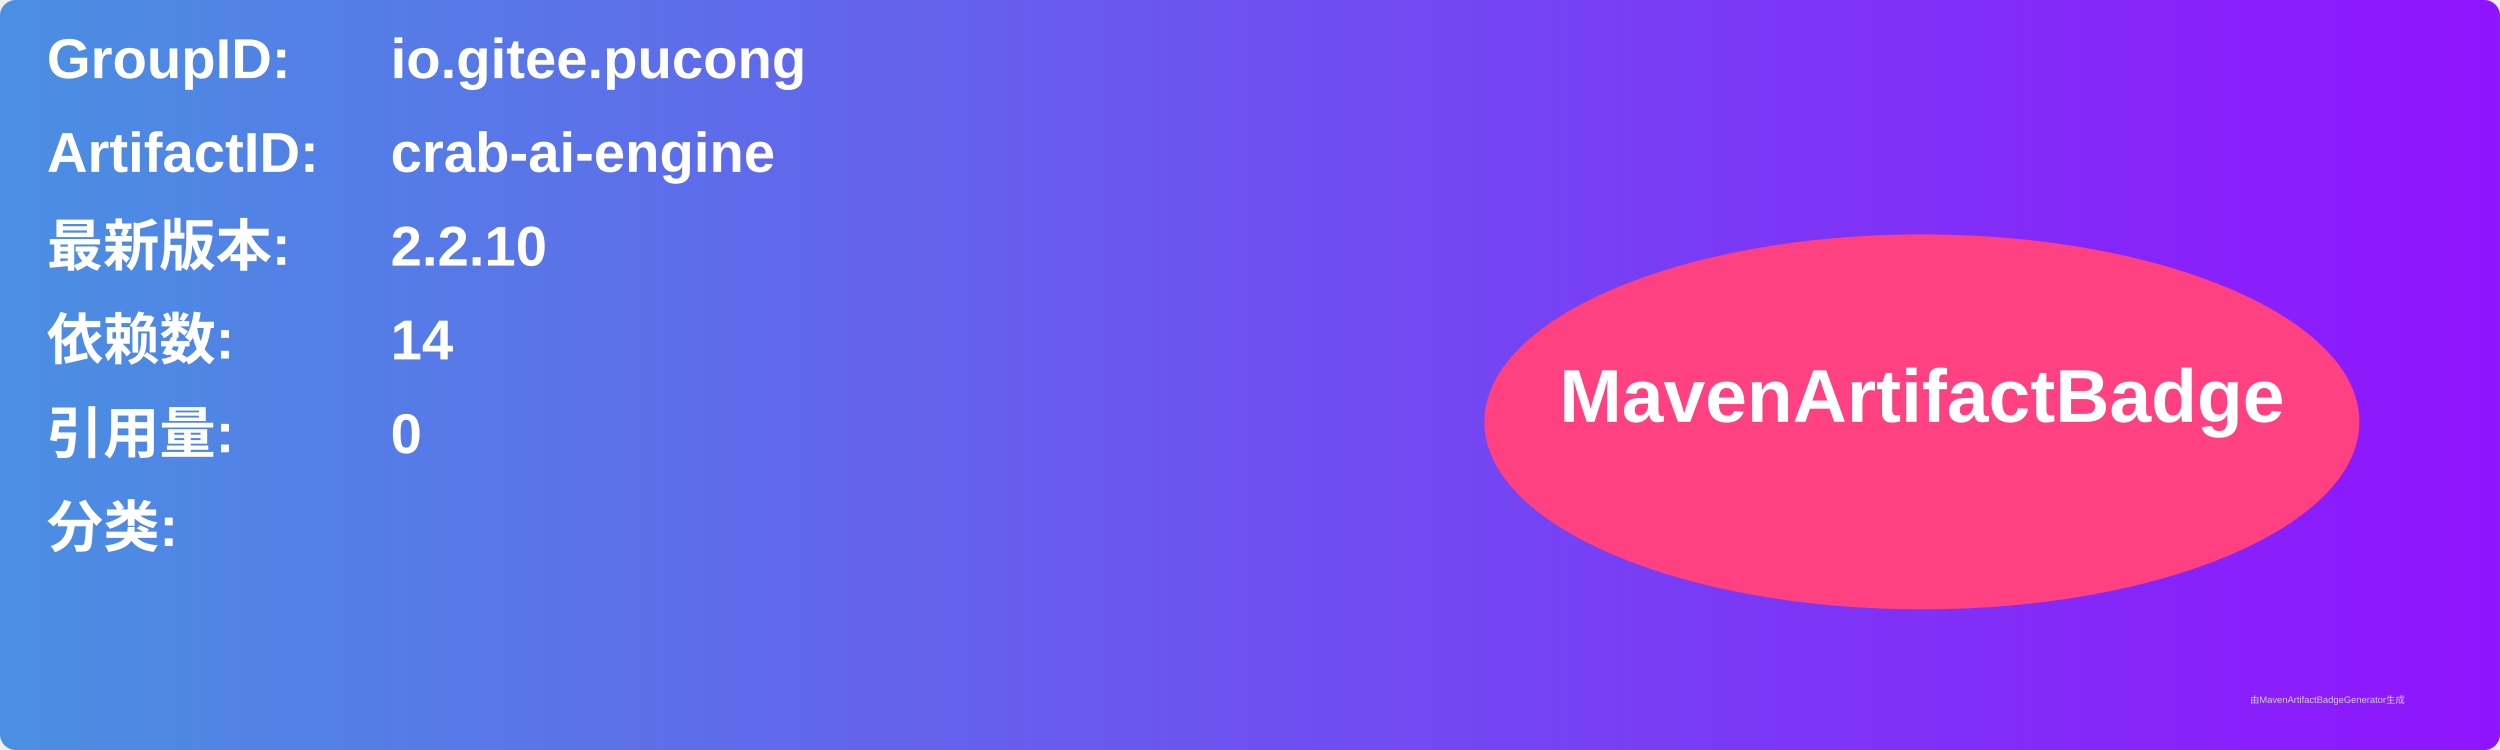
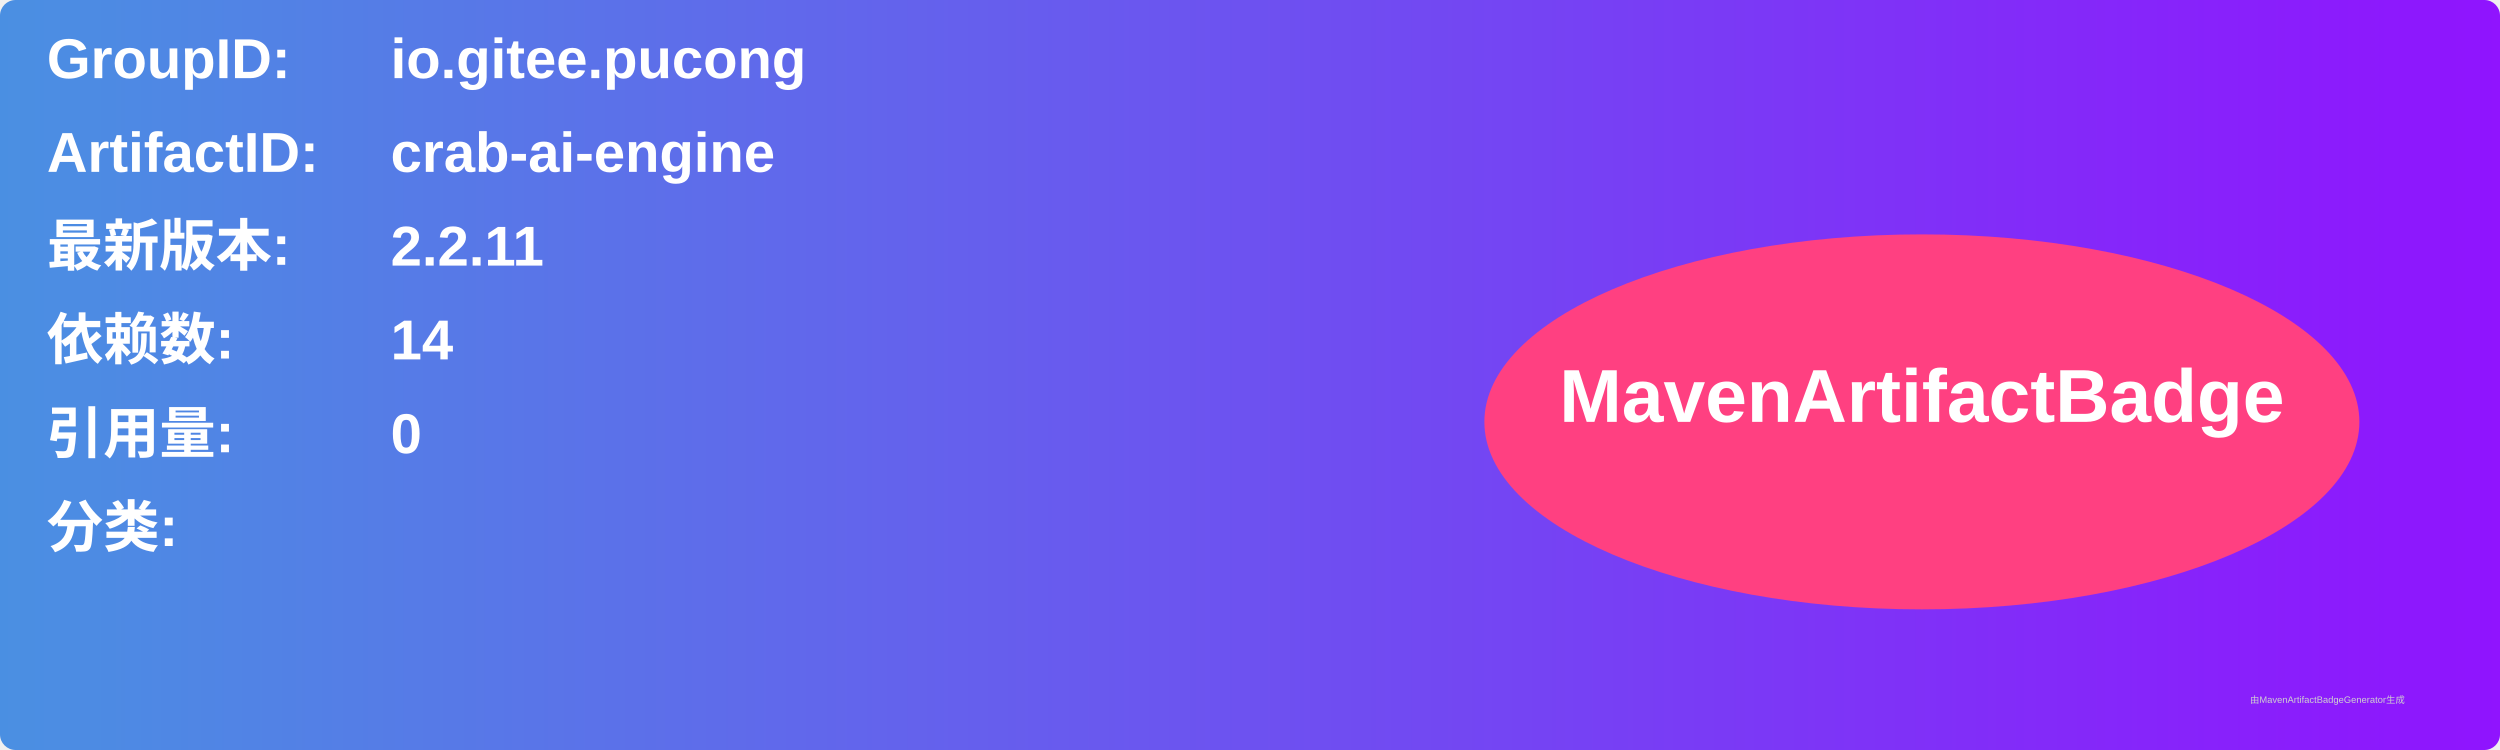
<svg xmlns="http://www.w3.org/2000/svg" width="800" height="240" viewBox="0 0 800 240">
  <linearGradient id="grad" x1="0%" y1="0%" x2="100%" y2="0%">
    <stop offset="0%" stop-color="#4a90e2" />
    <stop offset="100%" stop-color="#9013fe" />
  </linearGradient>
  <rect width="100%" height="100%" rx="5" ry="5" fill="url(#grad)" />
  <g transform="translate(15, 15)">
    <text x="0" y="10" font-family="Arial" font-size="18" fill="white" font-weight="bold" width="260">GroupID:</text>
    <text x="110" y="10" font-family="Arial" font-size="18" fill="white" font-weight="bold" width="460">io.gitee.pucong</text>
    <text x="0" y="40" font-family="Arial" font-size="18" fill="white" font-weight="bold" width="260">ArtifactID:</text>
    <text x="110" y="40" font-family="Arial" font-size="18" fill="white" font-weight="bold" width="460">crab-ai-engine</text>
    <text x="0" y="70" font-family="Arial" font-size="18" fill="white" font-weight="bold">最新版本:</text>
    <text x="110" y="70" font-family="Arial" font-size="18" fill="white" font-weight="bold">
-       <tspan font-weight="bold">2.2.10</tspan>
+       <tspan font-weight="bold">2.2.11</tspan>
    </text>
    <text x="0" y="100" font-family="Arial" font-size="18" fill="white" font-weight="bold">依赖数: </text>
    <text x="110" y="100" font-family="Arial" font-size="18" fill="white">
      <tspan font-weight="bold">14</tspan>
    </text>
    <text x="0" y="130" font-family="Arial" font-size="18" fill="white" font-weight="bold">引用量: </text>
    <text x="110" y="130" font-family="Arial" font-size="18" fill="white">
      <tspan font-weight="bold">0</tspan>
    </text>
    <text x="0" y="160" font-family="Arial" font-size="18" fill="white" font-weight="bold">分类:</text>
    <text x="10" y="190" font-family="Arial" font-size="10" fill="white">
      <tspan font-weight="bold" />
    </text>
    <ellipse cx="600" cy="120" rx="140" ry="60" fill="#ff4081" />
    <text x="600" y="120" text-anchor="middle" font-family="Arial" font-size="24" fill="white" font-weight="bold">MavenArtifactBadge</text>
  </g>
  <text x="720" y="225" font-family="Arial" font-size="3" fill="#d0d0d0">由MavenArtifactBadgeGenerator生成</text>
</svg>
